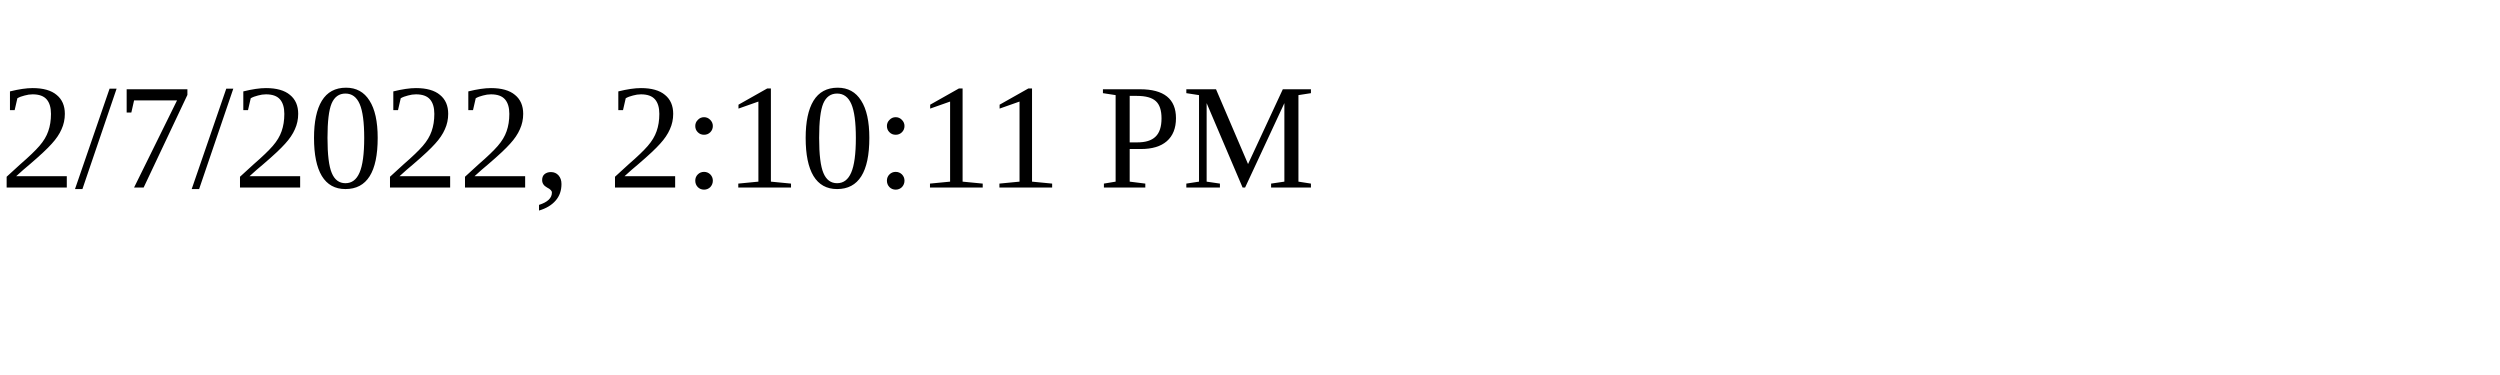
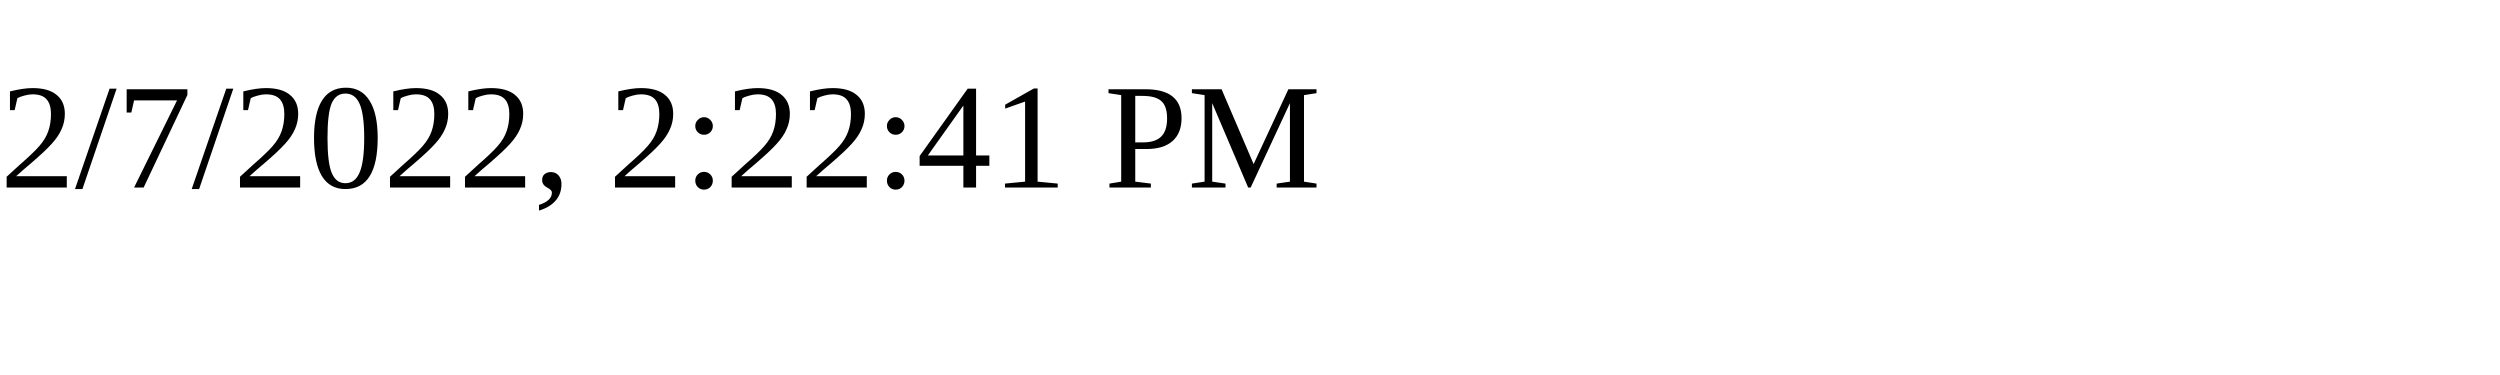
<svg xmlns="http://www.w3.org/2000/svg" height="30" width="200">
-   <text x="0" y="15">2/7/2022, 2:10:11 PM</text>
+   <text x="0" y="15">2/7/2022, 2:22:41 PM</text>
</svg>
